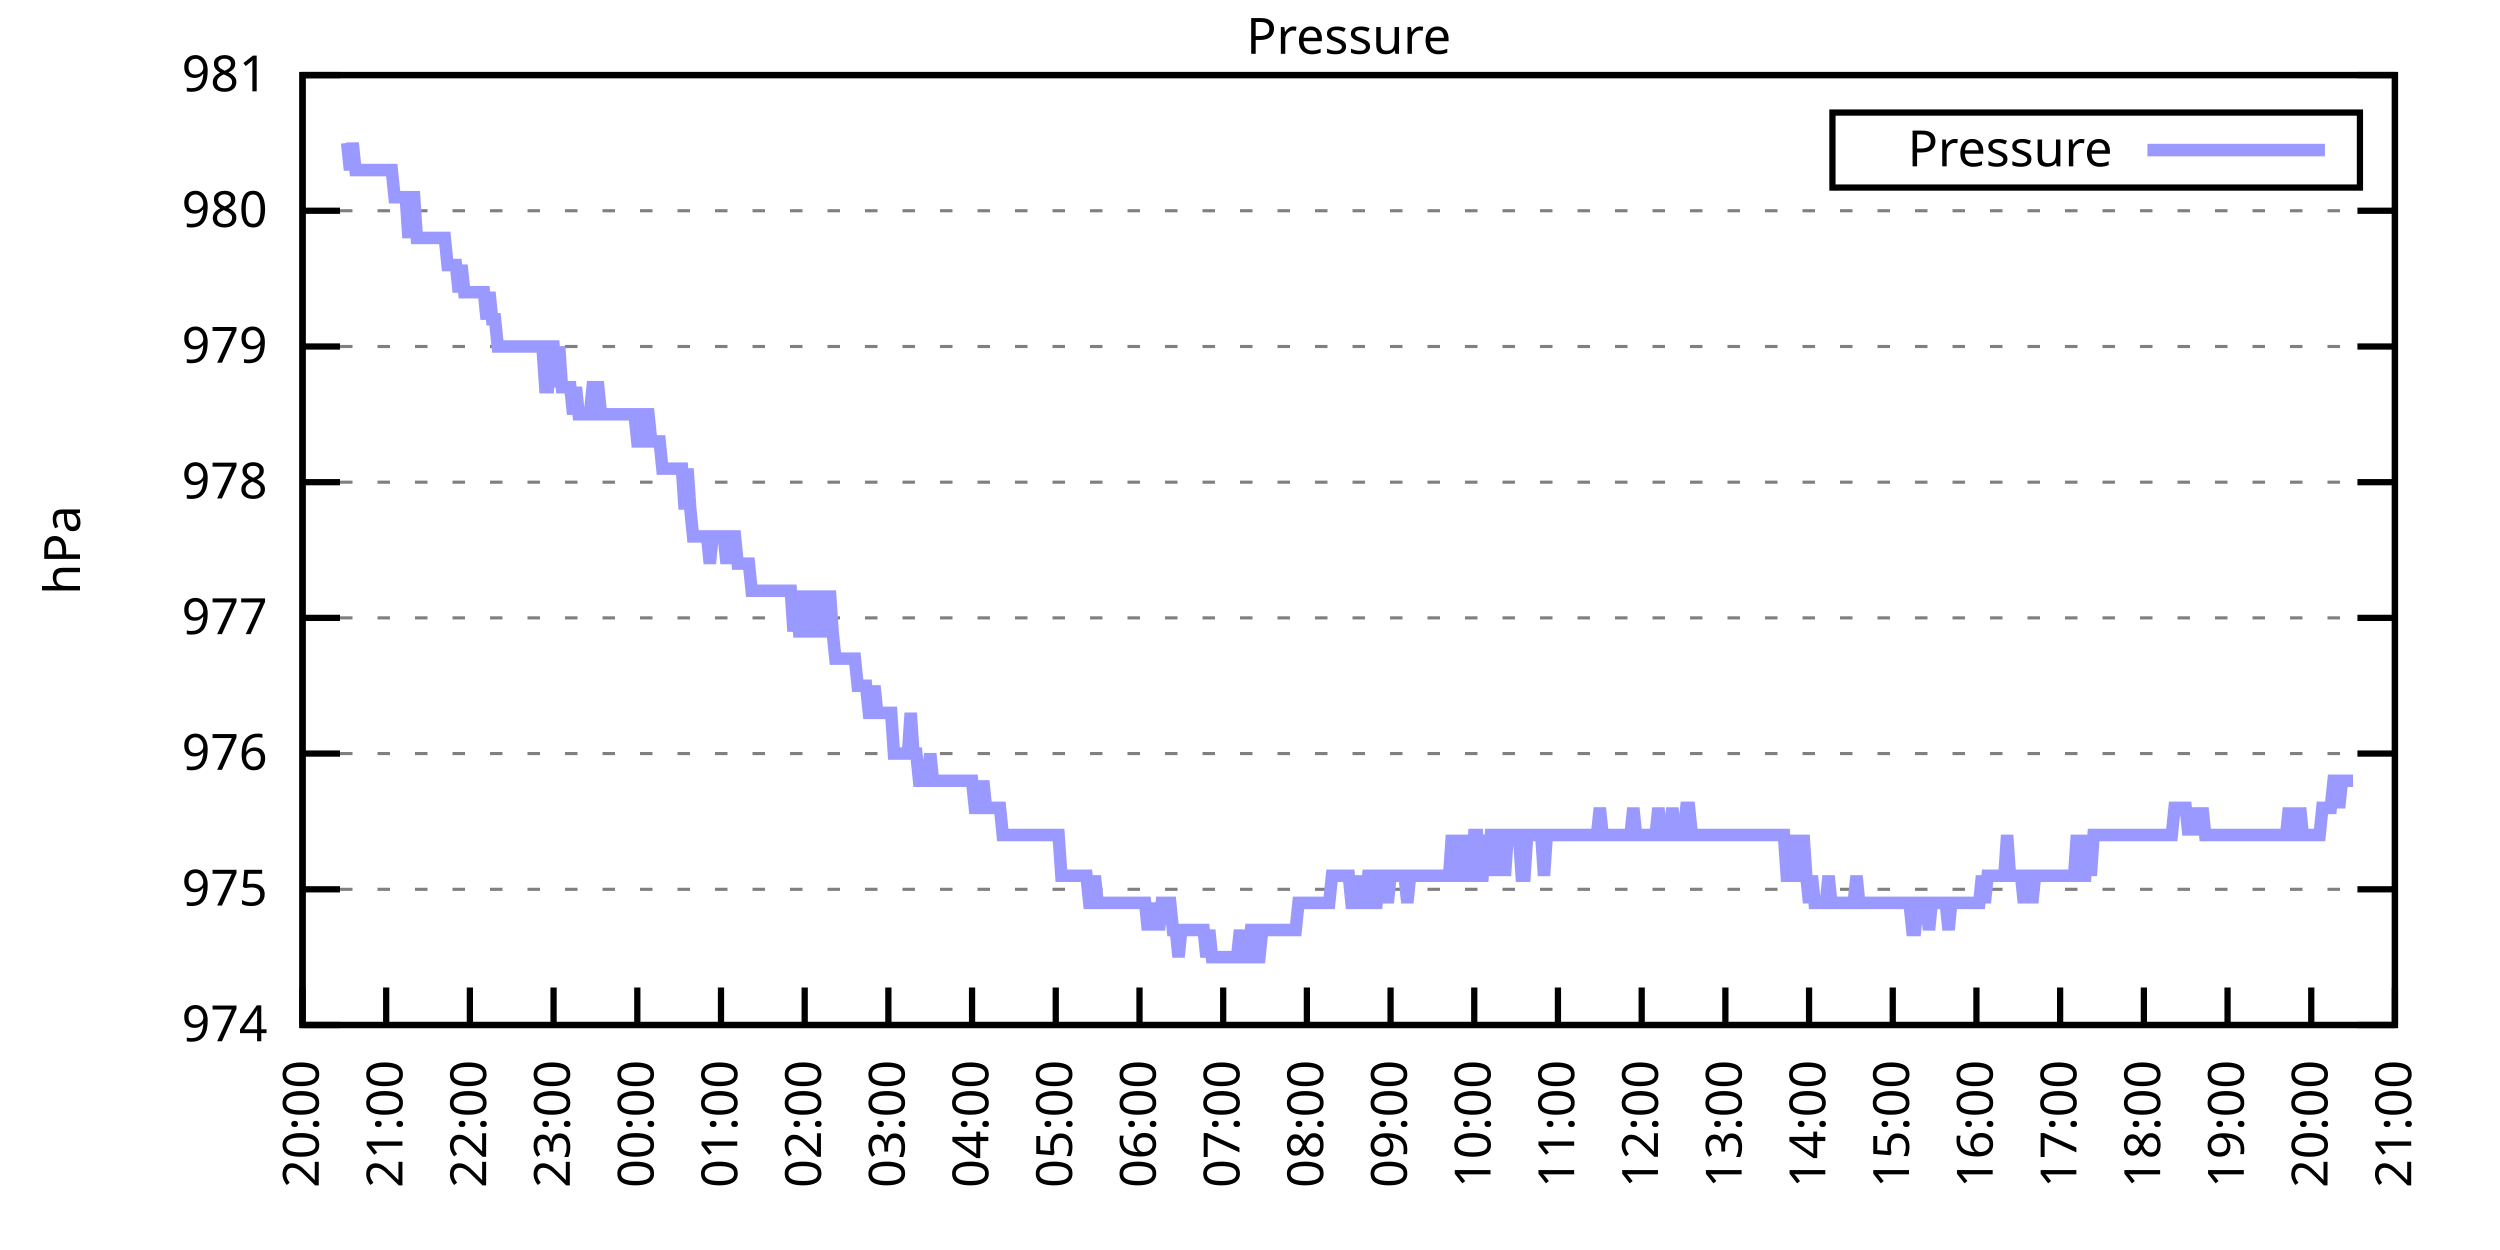
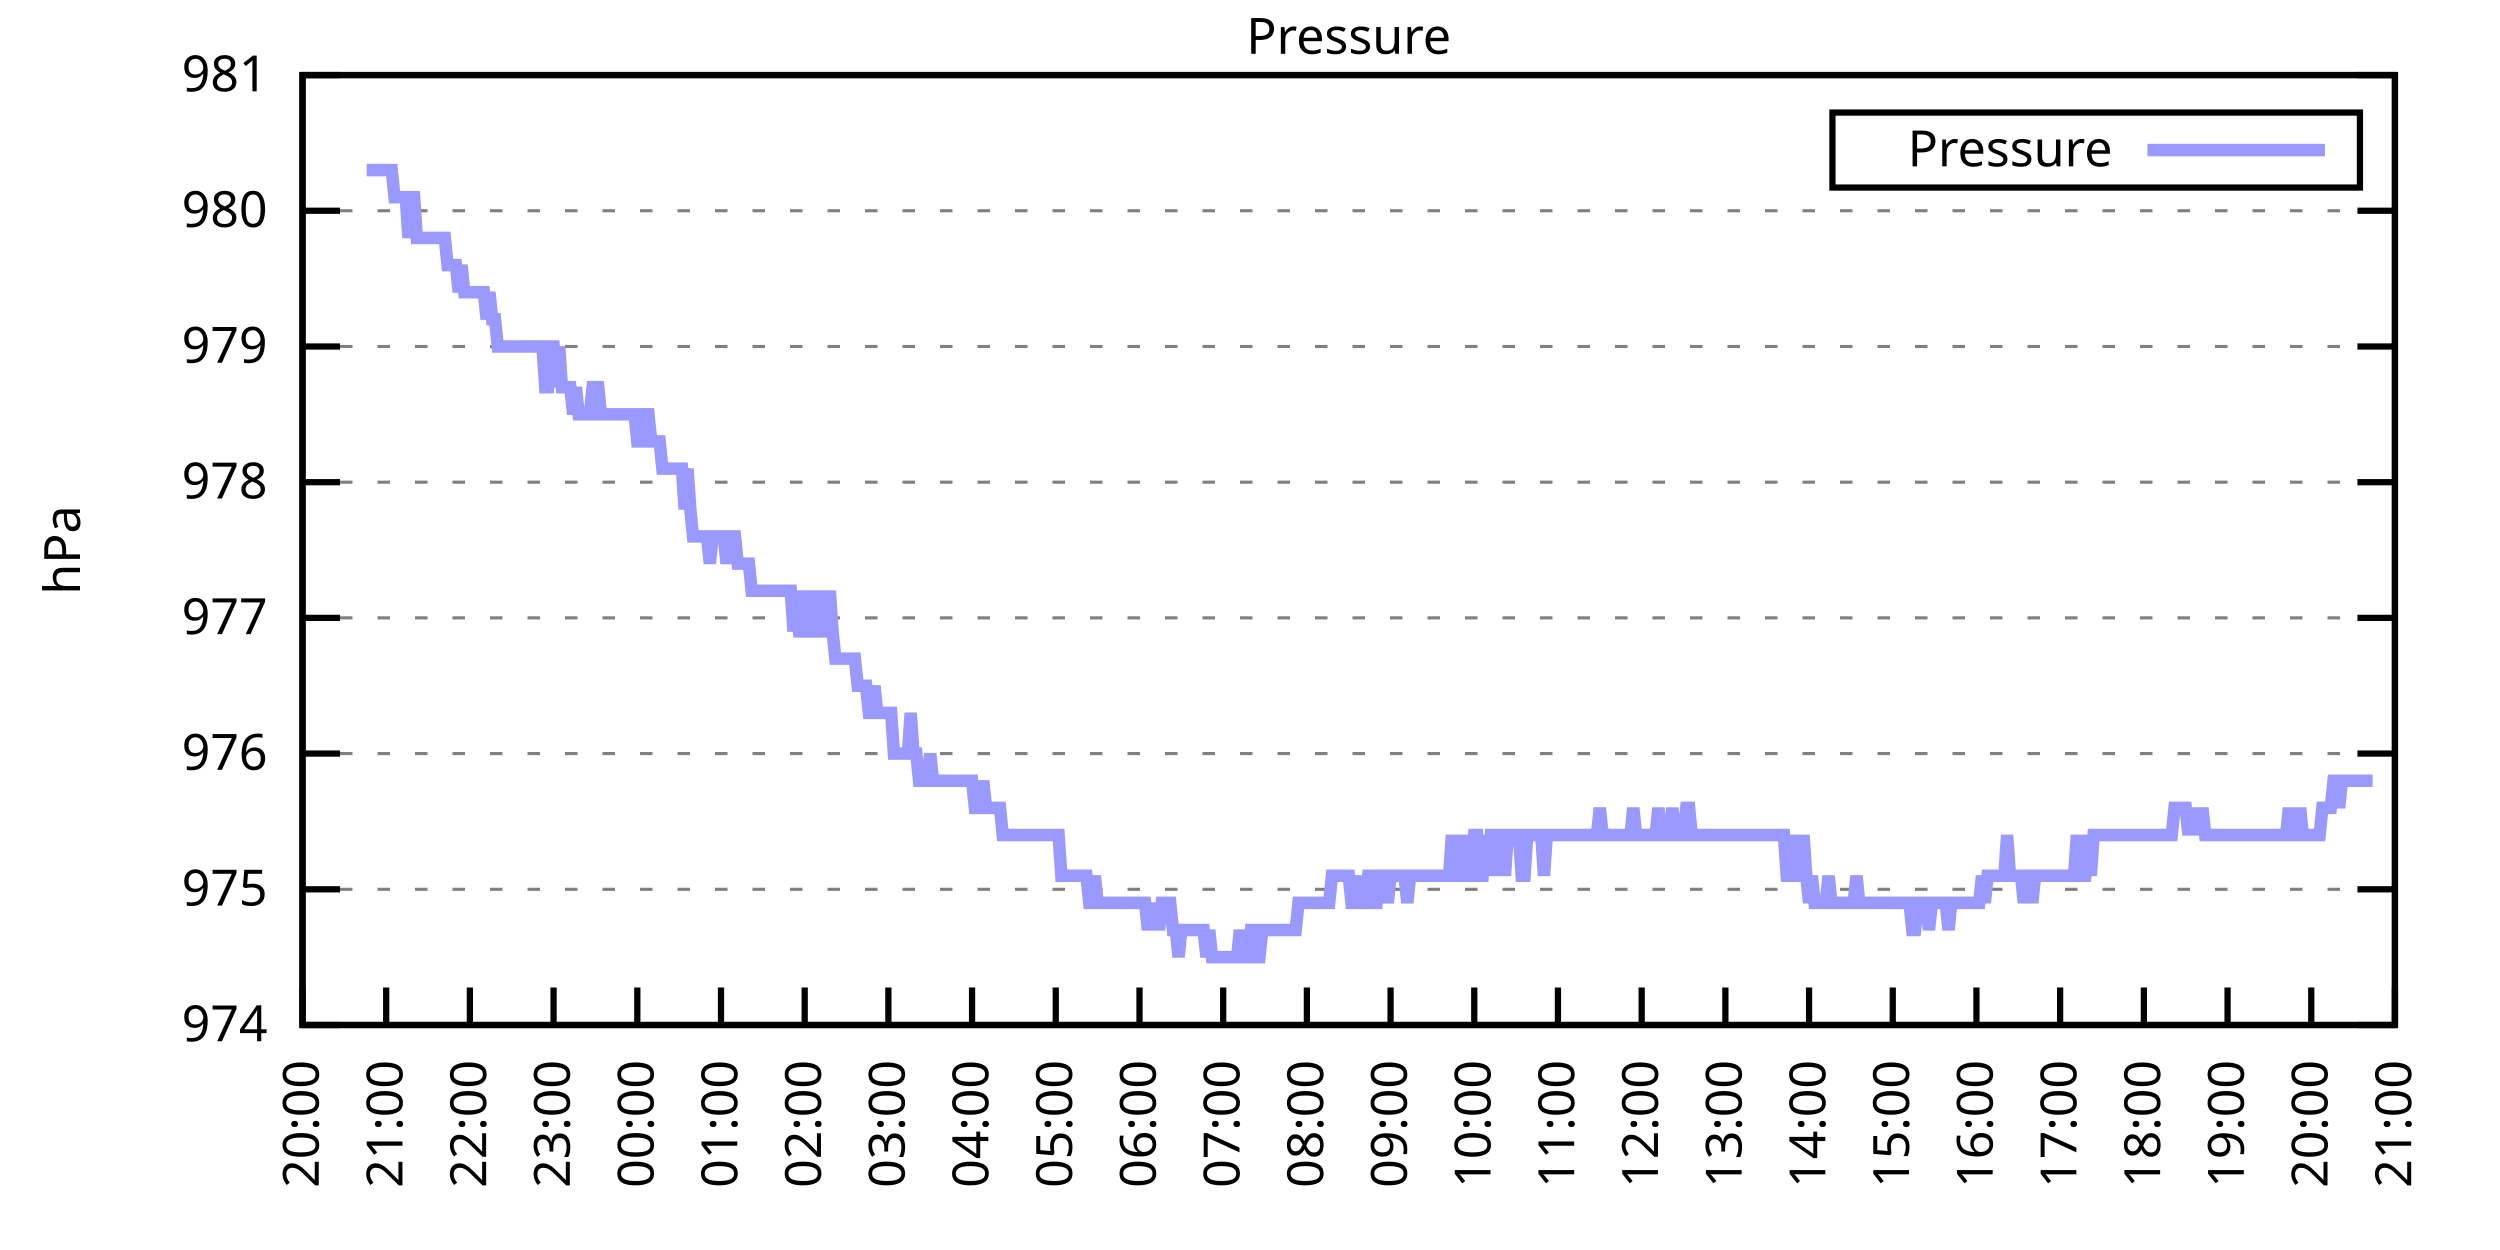
<svg xmlns="http://www.w3.org/2000/svg" xmlns:xlink="http://www.w3.org/1999/xlink" width="400" height="200" viewBox="0 0 400 200">
  <g id="gnuplot_canvas">
    <rect x="0" y="0" width="400" height="200" fill="none" />
    <defs>
      <circle id="gpDot" r="0.5" stroke-width="0.5" stroke="currentColor" />
      <path id="gpPt0" stroke-width="0.333" stroke="currentColor" d="M-1,0 h2 M0,-1 v2" />
      <path id="gpPt1" stroke-width="0.333" stroke="currentColor" d="M-1,-1 L1,1 M1,-1 L-1,1" />
      <path id="gpPt2" stroke-width="0.333" stroke="currentColor" d="M-1,0 L1,0 M0,-1 L0,1 M-1,-1 L1,1 M-1,1 L1,-1" />
      <rect id="gpPt3" stroke-width="0.333" stroke="currentColor" x="-1" y="-1" width="2" height="2" />
      <rect id="gpPt4" stroke-width="0.333" stroke="currentColor" fill="currentColor" x="-1" y="-1" width="2" height="2" />
      <circle id="gpPt5" stroke-width="0.333" stroke="currentColor" cx="0" cy="0" r="1" />
      <use xlink:href="#gpPt5" id="gpPt6" fill="currentColor" stroke="none" />
      <path id="gpPt7" stroke-width="0.333" stroke="currentColor" d="M0,-1.33 L-1.33,0.67 L1.33,0.67 z" />
      <use xlink:href="#gpPt7" id="gpPt8" fill="currentColor" stroke="none" />
      <use xlink:href="#gpPt7" id="gpPt9" stroke="currentColor" transform="rotate(180)" />
      <use xlink:href="#gpPt9" id="gpPt10" fill="currentColor" stroke="none" />
      <use xlink:href="#gpPt3" id="gpPt11" stroke="currentColor" transform="rotate(45)" />
      <use xlink:href="#gpPt11" id="gpPt12" fill="currentColor" stroke="none" />
      <path id="gpPt13" stroke-width="0.333" stroke="currentColor" d="M0,1.330 L1.265,0.411 L0.782,-1.067 L-0.782,-1.076 L-1.265,0.411 z" />
      <use xlink:href="#gpPt13" id="gpPt14" fill="currentColor" stroke="none" />
      <filter id="textbox" filterUnits="objectBoundingBox" x="0" y="0" height="1" width="1">
        <feFlood flood-color="white" flood-opacity="1" result="bgnd" />
        <feComposite in="SourceGraphic" in2="bgnd" operator="atop" />
      </filter>
      <filter id="greybox" filterUnits="objectBoundingBox" x="0" y="0" height="1" width="1">
        <feFlood flood-color="lightgrey" flood-opacity="1" result="grey" />
        <feComposite in="SourceGraphic" in2="grey" operator="atop" />
      </filter>
    </defs>
    <g fill="none" color="white" stroke="currentColor" stroke-width="1.00" stroke-linecap="butt" stroke-linejoin="miter">
</g>
    <g fill="none" color="black" stroke="currentColor" stroke-width="1.00" stroke-linecap="butt" stroke-linejoin="miter">
      <g stroke="none" shape-rendering="crispEdges">
        <polygon fill="rgb(255, 255, 255)" points="48.40,164.00 383.18,164.00 383.18,12.02 48.40,12.02 " />
      </g>
    </g>
    <g fill="none" color="black" stroke="currentColor" stroke-width="1.00" stroke-linecap="butt" stroke-linejoin="miter">
</g>
    <g fill="none" color="black" stroke="black" stroke-width="0.50" stroke-linecap="butt" stroke-linejoin="miter">
</g>
    <g fill="none" color="gray" stroke="currentColor" stroke-width="0.50" stroke-linecap="butt" stroke-linejoin="miter">
      <path stroke="gray" stroke-dasharray="2,4" class="gridline" d="M48.40,164.00 L383.19,164.00  " />
    </g>
    <g fill="none" color="gray" stroke="gray" stroke-width="1.00" stroke-linecap="butt" stroke-linejoin="miter">
</g>
    <g fill="none" color="black" stroke="currentColor" stroke-width="1.00" stroke-linecap="butt" stroke-linejoin="miter">
      <path stroke="black" d="M48.40,164.00 L54.40,164.00 M383.19,164.00 L377.19,164.00  " />
      <g transform="translate(42.80,166.60)" stroke="none" fill="black" font-family="Sans" font-size="8.00" text-anchor="end">
        <text>
          <tspan font-family="Sans"> 974</tspan>
        </text>
      </g>
    </g>
    <g fill="none" color="black" stroke="currentColor" stroke-width="1.00" stroke-linecap="butt" stroke-linejoin="miter">
</g>
    <g fill="none" color="black" stroke="black" stroke-width="0.50" stroke-linecap="butt" stroke-linejoin="miter">
</g>
    <g fill="none" color="gray" stroke="currentColor" stroke-width="0.50" stroke-linecap="butt" stroke-linejoin="miter">
      <path stroke="gray" stroke-dasharray="2,4" class="gridline" d="M48.40,142.29 L383.19,142.29  " />
    </g>
    <g fill="none" color="gray" stroke="gray" stroke-width="1.00" stroke-linecap="butt" stroke-linejoin="miter">
</g>
    <g fill="none" color="black" stroke="currentColor" stroke-width="1.00" stroke-linecap="butt" stroke-linejoin="miter">
      <path stroke="black" d="M48.40,142.29 L54.40,142.29 M383.19,142.29 L377.19,142.29  " />
      <g transform="translate(42.80,144.89)" stroke="none" fill="black" font-family="Sans" font-size="8.00" text-anchor="end">
        <text>
          <tspan font-family="Sans"> 975</tspan>
        </text>
      </g>
    </g>
    <g fill="none" color="black" stroke="currentColor" stroke-width="1.00" stroke-linecap="butt" stroke-linejoin="miter">
</g>
    <g fill="none" color="black" stroke="black" stroke-width="0.50" stroke-linecap="butt" stroke-linejoin="miter">
</g>
    <g fill="none" color="gray" stroke="currentColor" stroke-width="0.50" stroke-linecap="butt" stroke-linejoin="miter">
      <path stroke="gray" stroke-dasharray="2,4" class="gridline" d="M48.40,120.57 L383.19,120.57  " />
    </g>
    <g fill="none" color="gray" stroke="gray" stroke-width="1.00" stroke-linecap="butt" stroke-linejoin="miter">
</g>
    <g fill="none" color="black" stroke="currentColor" stroke-width="1.00" stroke-linecap="butt" stroke-linejoin="miter">
      <path stroke="black" d="M48.40,120.57 L54.40,120.57 M383.19,120.57 L377.19,120.57  " />
      <g transform="translate(42.80,123.17)" stroke="none" fill="black" font-family="Sans" font-size="8.00" text-anchor="end">
        <text>
          <tspan font-family="Sans"> 976</tspan>
        </text>
      </g>
    </g>
    <g fill="none" color="black" stroke="currentColor" stroke-width="1.00" stroke-linecap="butt" stroke-linejoin="miter">
</g>
    <g fill="none" color="black" stroke="black" stroke-width="0.50" stroke-linecap="butt" stroke-linejoin="miter">
</g>
    <g fill="none" color="gray" stroke="currentColor" stroke-width="0.50" stroke-linecap="butt" stroke-linejoin="miter">
      <path stroke="gray" stroke-dasharray="2,4" class="gridline" d="M48.40,98.86 L383.19,98.86  " />
    </g>
    <g fill="none" color="gray" stroke="gray" stroke-width="1.00" stroke-linecap="butt" stroke-linejoin="miter">
</g>
    <g fill="none" color="black" stroke="currentColor" stroke-width="1.00" stroke-linecap="butt" stroke-linejoin="miter">
      <path stroke="black" d="M48.40,98.86 L54.40,98.86 M383.19,98.86 L377.19,98.86  " />
      <g transform="translate(42.80,101.46)" stroke="none" fill="black" font-family="Sans" font-size="8.00" text-anchor="end">
        <text>
          <tspan font-family="Sans"> 977</tspan>
        </text>
      </g>
    </g>
    <g fill="none" color="black" stroke="currentColor" stroke-width="1.00" stroke-linecap="butt" stroke-linejoin="miter">
</g>
    <g fill="none" color="black" stroke="black" stroke-width="0.50" stroke-linecap="butt" stroke-linejoin="miter">
</g>
    <g fill="none" color="gray" stroke="currentColor" stroke-width="0.50" stroke-linecap="butt" stroke-linejoin="miter">
      <path stroke="gray" stroke-dasharray="2,4" class="gridline" d="M48.40,77.15 L383.19,77.15  " />
    </g>
    <g fill="none" color="gray" stroke="gray" stroke-width="1.00" stroke-linecap="butt" stroke-linejoin="miter">
</g>
    <g fill="none" color="black" stroke="currentColor" stroke-width="1.00" stroke-linecap="butt" stroke-linejoin="miter">
      <path stroke="black" d="M48.40,77.15 L54.40,77.15 M383.19,77.15 L377.19,77.15  " />
      <g transform="translate(42.80,79.75)" stroke="none" fill="black" font-family="Sans" font-size="8.00" text-anchor="end">
        <text>
          <tspan font-family="Sans"> 978</tspan>
        </text>
      </g>
    </g>
    <g fill="none" color="black" stroke="currentColor" stroke-width="1.00" stroke-linecap="butt" stroke-linejoin="miter">
</g>
    <g fill="none" color="black" stroke="black" stroke-width="0.50" stroke-linecap="butt" stroke-linejoin="miter">
</g>
    <g fill="none" color="gray" stroke="currentColor" stroke-width="0.50" stroke-linecap="butt" stroke-linejoin="miter">
      <path stroke="gray" stroke-dasharray="2,4" class="gridline" d="M48.40,55.44 L383.19,55.44  " />
    </g>
    <g fill="none" color="gray" stroke="gray" stroke-width="1.00" stroke-linecap="butt" stroke-linejoin="miter">
</g>
    <g fill="none" color="black" stroke="currentColor" stroke-width="1.00" stroke-linecap="butt" stroke-linejoin="miter">
      <path stroke="black" d="M48.40,55.44 L54.40,55.44 M383.19,55.44 L377.19,55.44  " />
      <g transform="translate(42.80,58.04)" stroke="none" fill="black" font-family="Sans" font-size="8.00" text-anchor="end">
        <text>
          <tspan font-family="Sans"> 979</tspan>
        </text>
      </g>
    </g>
    <g fill="none" color="black" stroke="currentColor" stroke-width="1.00" stroke-linecap="butt" stroke-linejoin="miter">
</g>
    <g fill="none" color="black" stroke="black" stroke-width="0.50" stroke-linecap="butt" stroke-linejoin="miter">
</g>
    <g fill="none" color="gray" stroke="currentColor" stroke-width="0.50" stroke-linecap="butt" stroke-linejoin="miter">
      <path stroke="gray" stroke-dasharray="2,4" class="gridline" d="M48.40,33.72 L383.19,33.72  " />
    </g>
    <g fill="none" color="gray" stroke="gray" stroke-width="1.00" stroke-linecap="butt" stroke-linejoin="miter">
</g>
    <g fill="none" color="black" stroke="currentColor" stroke-width="1.00" stroke-linecap="butt" stroke-linejoin="miter">
      <path stroke="black" d="M48.40,33.72 L54.40,33.72 M383.19,33.72 L377.19,33.72  " />
      <g transform="translate(42.80,36.32)" stroke="none" fill="black" font-family="Sans" font-size="8.00" text-anchor="end">
        <text>
          <tspan font-family="Sans"> 980</tspan>
        </text>
      </g>
    </g>
    <g fill="none" color="black" stroke="currentColor" stroke-width="1.00" stroke-linecap="butt" stroke-linejoin="miter">
</g>
    <g fill="none" color="black" stroke="black" stroke-width="0.50" stroke-linecap="butt" stroke-linejoin="miter">
</g>
    <g fill="none" color="gray" stroke="currentColor" stroke-width="0.50" stroke-linecap="butt" stroke-linejoin="miter">
      <path stroke="gray" stroke-dasharray="2,4" class="gridline" d="M48.40,12.01 L383.19,12.01  " />
    </g>
    <g fill="none" color="gray" stroke="gray" stroke-width="1.00" stroke-linecap="butt" stroke-linejoin="miter">
</g>
    <g fill="none" color="black" stroke="currentColor" stroke-width="1.00" stroke-linecap="butt" stroke-linejoin="miter">
      <path stroke="black" d="M48.40,12.01 L54.40,12.01 M383.19,12.01 L377.19,12.01  " />
      <g transform="translate(42.80,14.61)" stroke="none" fill="black" font-family="Sans" font-size="8.00" text-anchor="end">
        <text>
          <tspan font-family="Sans"> 981</tspan>
        </text>
      </g>
    </g>
    <g fill="none" color="black" stroke="currentColor" stroke-width="1.00" stroke-linecap="butt" stroke-linejoin="miter">
      <path stroke="black" d="M48.40,164.00 L48.40,158.00  " />
      <g transform="translate(51.00,169.60) rotate(270.00)" stroke="none" fill="black" font-family="Sans" font-size="8.00" text-anchor="end">
        <text>
          <tspan font-family="Sans">20:00</tspan>
        </text>
      </g>
    </g>
    <g fill="none" color="black" stroke="currentColor" stroke-width="1.00" stroke-linecap="butt" stroke-linejoin="miter">
      <path stroke="black" d="M61.79,164.00 L61.79,158.00  " />
      <g transform="translate(64.39,169.60) rotate(270.00)" stroke="none" fill="black" font-family="Sans" font-size="8.00" text-anchor="end">
        <text>
          <tspan font-family="Sans">21:00</tspan>
        </text>
      </g>
    </g>
    <g fill="none" color="black" stroke="currentColor" stroke-width="1.00" stroke-linecap="butt" stroke-linejoin="miter">
      <path stroke="black" d="M75.18,164.00 L75.18,158.00  " />
      <g transform="translate(77.78,169.60) rotate(270.00)" stroke="none" fill="black" font-family="Sans" font-size="8.00" text-anchor="end">
        <text>
          <tspan font-family="Sans">22:00</tspan>
        </text>
      </g>
    </g>
    <g fill="none" color="black" stroke="currentColor" stroke-width="1.00" stroke-linecap="butt" stroke-linejoin="miter">
      <path stroke="black" d="M88.57,164.00 L88.57,158.00  " />
      <g transform="translate(91.17,169.60) rotate(270.00)" stroke="none" fill="black" font-family="Sans" font-size="8.00" text-anchor="end">
        <text>
          <tspan font-family="Sans">23:00</tspan>
        </text>
      </g>
    </g>
    <g fill="none" color="black" stroke="currentColor" stroke-width="1.00" stroke-linecap="butt" stroke-linejoin="miter">
      <path stroke="black" d="M101.97,164.00 L101.97,158.00  " />
      <g transform="translate(104.57,169.60) rotate(270.00)" stroke="none" fill="black" font-family="Sans" font-size="8.00" text-anchor="end">
        <text>
          <tspan font-family="Sans">00:00</tspan>
        </text>
      </g>
    </g>
    <g fill="none" color="black" stroke="currentColor" stroke-width="1.00" stroke-linecap="butt" stroke-linejoin="miter">
      <path stroke="black" d="M115.36,164.00 L115.36,158.00  " />
      <g transform="translate(117.96,169.60) rotate(270.00)" stroke="none" fill="black" font-family="Sans" font-size="8.00" text-anchor="end">
        <text>
          <tspan font-family="Sans">01:00</tspan>
        </text>
      </g>
    </g>
    <g fill="none" color="black" stroke="currentColor" stroke-width="1.00" stroke-linecap="butt" stroke-linejoin="miter">
      <path stroke="black" d="M128.75,164.00 L128.75,158.00  " />
      <g transform="translate(131.35,169.60) rotate(270.00)" stroke="none" fill="black" font-family="Sans" font-size="8.00" text-anchor="end">
        <text>
          <tspan font-family="Sans">02:00</tspan>
        </text>
      </g>
    </g>
    <g fill="none" color="black" stroke="currentColor" stroke-width="1.00" stroke-linecap="butt" stroke-linejoin="miter">
      <path stroke="black" d="M142.14,164.00 L142.14,158.00  " />
      <g transform="translate(144.74,169.60) rotate(270.00)" stroke="none" fill="black" font-family="Sans" font-size="8.00" text-anchor="end">
        <text>
          <tspan font-family="Sans">03:00</tspan>
        </text>
      </g>
    </g>
    <g fill="none" color="black" stroke="currentColor" stroke-width="1.00" stroke-linecap="butt" stroke-linejoin="miter">
      <path stroke="black" d="M155.53,164.00 L155.53,158.00  " />
      <g transform="translate(158.13,169.60) rotate(270.00)" stroke="none" fill="black" font-family="Sans" font-size="8.00" text-anchor="end">
        <text>
          <tspan font-family="Sans">04:00</tspan>
        </text>
      </g>
    </g>
    <g fill="none" color="black" stroke="currentColor" stroke-width="1.00" stroke-linecap="butt" stroke-linejoin="miter">
      <path stroke="black" d="M168.92,164.00 L168.92,158.00  " />
      <g transform="translate(171.52,169.60) rotate(270.00)" stroke="none" fill="black" font-family="Sans" font-size="8.00" text-anchor="end">
        <text>
          <tspan font-family="Sans">05:00</tspan>
        </text>
      </g>
    </g>
    <g fill="none" color="black" stroke="currentColor" stroke-width="1.00" stroke-linecap="butt" stroke-linejoin="miter">
      <path stroke="black" d="M182.32,164.00 L182.32,158.00  " />
      <g transform="translate(184.92,169.60) rotate(270.00)" stroke="none" fill="black" font-family="Sans" font-size="8.00" text-anchor="end">
        <text>
          <tspan font-family="Sans">06:00</tspan>
        </text>
      </g>
    </g>
    <g fill="none" color="black" stroke="currentColor" stroke-width="1.00" stroke-linecap="butt" stroke-linejoin="miter">
      <path stroke="black" d="M195.71,164.00 L195.71,158.00  " />
      <g transform="translate(198.31,169.60) rotate(270.00)" stroke="none" fill="black" font-family="Sans" font-size="8.00" text-anchor="end">
        <text>
          <tspan font-family="Sans">07:00</tspan>
        </text>
      </g>
    </g>
    <g fill="none" color="black" stroke="currentColor" stroke-width="1.00" stroke-linecap="butt" stroke-linejoin="miter">
      <path stroke="black" d="M209.10,164.00 L209.10,158.00  " />
      <g transform="translate(211.70,169.60) rotate(270.00)" stroke="none" fill="black" font-family="Sans" font-size="8.00" text-anchor="end">
        <text>
          <tspan font-family="Sans">08:00</tspan>
        </text>
      </g>
    </g>
    <g fill="none" color="black" stroke="currentColor" stroke-width="1.00" stroke-linecap="butt" stroke-linejoin="miter">
      <path stroke="black" d="M222.49,164.00 L222.49,158.00  " />
      <g transform="translate(225.09,169.60) rotate(270.00)" stroke="none" fill="black" font-family="Sans" font-size="8.00" text-anchor="end">
        <text>
          <tspan font-family="Sans">09:00</tspan>
        </text>
      </g>
    </g>
    <g fill="none" color="black" stroke="currentColor" stroke-width="1.00" stroke-linecap="butt" stroke-linejoin="miter">
      <path stroke="black" d="M235.88,164.00 L235.88,158.00  " />
      <g transform="translate(238.48,169.60) rotate(270.00)" stroke="none" fill="black" font-family="Sans" font-size="8.00" text-anchor="end">
        <text>
          <tspan font-family="Sans">10:00</tspan>
        </text>
      </g>
    </g>
    <g fill="none" color="black" stroke="currentColor" stroke-width="1.00" stroke-linecap="butt" stroke-linejoin="miter">
      <path stroke="black" d="M249.27,164.00 L249.27,158.00  " />
      <g transform="translate(251.87,169.60) rotate(270.00)" stroke="none" fill="black" font-family="Sans" font-size="8.00" text-anchor="end">
        <text>
          <tspan font-family="Sans">11:00</tspan>
        </text>
      </g>
    </g>
    <g fill="none" color="black" stroke="currentColor" stroke-width="1.00" stroke-linecap="butt" stroke-linejoin="miter">
      <path stroke="black" d="M262.67,164.00 L262.67,158.00  " />
      <g transform="translate(265.27,169.60) rotate(270.00)" stroke="none" fill="black" font-family="Sans" font-size="8.00" text-anchor="end">
        <text>
          <tspan font-family="Sans">12:00</tspan>
        </text>
      </g>
    </g>
    <g fill="none" color="black" stroke="currentColor" stroke-width="1.00" stroke-linecap="butt" stroke-linejoin="miter">
      <path stroke="black" d="M276.06,164.00 L276.06,158.00  " />
      <g transform="translate(278.66,169.60) rotate(270.00)" stroke="none" fill="black" font-family="Sans" font-size="8.00" text-anchor="end">
        <text>
          <tspan font-family="Sans">13:00</tspan>
        </text>
      </g>
    </g>
    <g fill="none" color="black" stroke="currentColor" stroke-width="1.00" stroke-linecap="butt" stroke-linejoin="miter">
      <path stroke="black" d="M289.45,164.00 L289.45,158.00  " />
      <g transform="translate(292.05,169.60) rotate(270.00)" stroke="none" fill="black" font-family="Sans" font-size="8.00" text-anchor="end">
        <text>
          <tspan font-family="Sans">14:00</tspan>
        </text>
      </g>
    </g>
    <g fill="none" color="black" stroke="currentColor" stroke-width="1.00" stroke-linecap="butt" stroke-linejoin="miter">
      <path stroke="black" d="M302.84,164.00 L302.84,158.00  " />
      <g transform="translate(305.44,169.60) rotate(270.00)" stroke="none" fill="black" font-family="Sans" font-size="8.00" text-anchor="end">
        <text>
          <tspan font-family="Sans">15:00</tspan>
        </text>
      </g>
    </g>
    <g fill="none" color="black" stroke="currentColor" stroke-width="1.00" stroke-linecap="butt" stroke-linejoin="miter">
      <path stroke="black" d="M316.23,164.00 L316.23,158.00  " />
      <g transform="translate(318.83,169.60) rotate(270.00)" stroke="none" fill="black" font-family="Sans" font-size="8.00" text-anchor="end">
        <text>
          <tspan font-family="Sans">16:00</tspan>
        </text>
      </g>
    </g>
    <g fill="none" color="black" stroke="currentColor" stroke-width="1.00" stroke-linecap="butt" stroke-linejoin="miter">
      <path stroke="black" d="M329.62,164.00 L329.62,158.00  " />
      <g transform="translate(332.22,169.60) rotate(270.00)" stroke="none" fill="black" font-family="Sans" font-size="8.00" text-anchor="end">
        <text>
          <tspan font-family="Sans">17:00</tspan>
        </text>
      </g>
    </g>
    <g fill="none" color="black" stroke="currentColor" stroke-width="1.00" stroke-linecap="butt" stroke-linejoin="miter">
      <path stroke="black" d="M343.02,164.00 L343.02,158.00  " />
      <g transform="translate(345.62,169.60) rotate(270.00)" stroke="none" fill="black" font-family="Sans" font-size="8.00" text-anchor="end">
        <text>
          <tspan font-family="Sans">18:00</tspan>
        </text>
      </g>
    </g>
    <g fill="none" color="black" stroke="currentColor" stroke-width="1.00" stroke-linecap="butt" stroke-linejoin="miter">
      <path stroke="black" d="M356.41,164.00 L356.41,158.00  " />
      <g transform="translate(359.01,169.60) rotate(270.00)" stroke="none" fill="black" font-family="Sans" font-size="8.00" text-anchor="end">
        <text>
          <tspan font-family="Sans">19:00</tspan>
        </text>
      </g>
    </g>
    <g fill="none" color="black" stroke="currentColor" stroke-width="1.00" stroke-linecap="butt" stroke-linejoin="miter">
      <path stroke="black" d="M369.80,164.00 L369.80,158.00  " />
      <g transform="translate(372.40,169.60) rotate(270.00)" stroke="none" fill="black" font-family="Sans" font-size="8.00" text-anchor="end">
        <text>
          <tspan font-family="Sans">20:00</tspan>
        </text>
      </g>
    </g>
    <g fill="none" color="black" stroke="currentColor" stroke-width="1.00" stroke-linecap="butt" stroke-linejoin="miter">
      <path stroke="black" d="M383.19,164.00 L383.19,158.00  " />
      <g transform="translate(385.79,169.60) rotate(270.00)" stroke="none" fill="black" font-family="Sans" font-size="8.00" text-anchor="end">
        <text>
          <tspan font-family="Sans">21:00</tspan>
        </text>
      </g>
    </g>
    <g fill="none" color="black" stroke="currentColor" stroke-width="1.00" stroke-linecap="butt" stroke-linejoin="miter">
</g>
    <g fill="none" color="black" stroke="currentColor" stroke-width="1.00" stroke-linecap="butt" stroke-linejoin="miter">
      <path stroke="black" d="M48.40,12.01 L48.40,164.00 L383.19,164.00 L383.19,12.01 L48.40,12.01 Z  " />
    </g>
    <g fill="none" color="black" stroke="currentColor" stroke-width="1.00" stroke-linecap="butt" stroke-linejoin="miter">
</g>
    <g fill="none" color="black" stroke="currentColor" stroke-width="1.00" stroke-linecap="butt" stroke-linejoin="miter">
      <path stroke="black" d="M293.19,30.01 L293.19,18.01 L377.59,18.01 L377.59,30.01 L293.19,30.01 Z  " />
    </g>
    <g id="Pressure_plot_1">
      <g fill="none" color="white" stroke="black" stroke-width="2.00" stroke-linecap="butt" stroke-linejoin="miter">
</g>
      <g fill="none" color="black" stroke="currentColor" stroke-width="2.00" stroke-linecap="butt" stroke-linejoin="miter">
        <g transform="translate(337.99,26.61)" stroke="none" fill="black" font-family="Sans" font-size="8.00" text-anchor="end">
          <text>
            <tspan font-family="Sans">Pressure</tspan>
          </text>
        </g>
      </g>
      <g fill="none" color="black" stroke="currentColor" stroke-width="2.00" stroke-linecap="butt" stroke-linejoin="miter">
-         <path stroke="rgb(153, 153, 255)" d="M343.59,24.01 L371.99,24.01 M55.54,22.87 L55.99,27.21 L56.43,22.87 L56.88,27.21 L57.33,27.21 L57.77,27.21   L58.22,27.21 L58.67,27.21 L59.11,27.21 L59.56,27.21 L60.01,27.21 L60.45,27.21 L60.90,27.21 L61.35,27.21   L61.79,27.21 L62.24,27.21 L62.68,27.21 L63.13,31.55 L63.58,31.55 L64.02,31.55 L64.47,31.55 L64.92,31.55   L65.36,38.07 L65.81,31.55 L66.26,31.55 L66.70,38.07 L67.15,38.07 L67.59,38.07 L68.04,38.07 L68.49,38.07   L68.93,38.07 L69.38,38.07 L69.83,38.07 L70.27,38.07 L70.72,38.07 L71.17,38.07 L71.61,42.41 L72.06,42.41   L72.50,42.41 L72.95,42.41 L73.40,46.75 L73.84,42.41 L74.29,46.75 L74.74,46.75 L75.18,46.75 L75.63,46.75   L76.08,46.75 L76.52,46.75 L76.97,46.75 L77.42,46.75 L77.86,51.09 L78.31,46.75 L78.75,51.09 L79.20,51.09   L79.65,55.44 L80.09,55.44 L80.54,55.44 L80.99,55.44 L81.43,55.44 L81.88,55.44 L82.33,55.44 L82.77,55.44   L83.22,55.44 L83.66,55.44 L84.11,55.44 L84.56,55.44 L85.00,55.44 L85.45,55.44 L85.90,55.44 L86.34,55.44   L86.79,55.44 L87.24,61.95 L87.68,61.95 L88.13,55.44 L88.57,55.44 L89.02,61.95 L89.47,55.44 L89.91,61.95   L90.36,61.95 L90.81,61.95 L91.25,61.95 L91.70,66.29 L92.15,61.95 L92.59,66.29 L93.04,66.29 L93.49,66.29   L93.93,66.29 L94.38,66.29 L94.82,61.95 L95.27,61.95 L95.72,61.95 L96.16,66.29 L96.61,66.29 L97.06,66.29   L97.50,66.29 L97.95,66.29 L98.40,66.29 L98.84,66.29 L99.29,66.29 L99.73,66.29 L100.18,66.29 L100.63,66.29   L101.07,66.29 L101.52,66.29 L101.97,70.63 L102.41,70.63 L102.86,70.63 L103.31,66.29 L103.75,66.29 L104.20,70.63   L104.64,70.63 L105.09,70.63 L105.54,70.63 L105.98,74.98 L106.43,74.98 L106.88,74.98 L107.32,74.98 L107.77,74.98   L108.22,74.98 L108.66,74.98 L109.11,74.98 L109.55,81.49 L110.00,74.98 L110.45,81.49 L110.89,85.83 L111.34,85.83   L111.79,85.83 L112.23,85.83 L112.68,85.83 L113.13,85.83 L113.57,90.18 L114.02,85.83 L114.47,85.83 L114.91,85.83   L115.36,85.83 L115.80,85.83 L116.25,90.18 L116.70,85.83 L117.14,85.83 L117.59,85.83 L118.04,90.18 L118.48,90.18   L118.93,90.18 L119.38,90.18 L119.82,90.18 L120.27,94.52 L120.71,94.52 L121.16,94.52 L121.61,94.52 L122.05,94.52   L122.50,94.52 L122.95,94.52 L123.39,94.52 L123.84,94.52 L124.29,94.52 L124.73,94.52 L125.18,94.52 L125.62,94.52   L126.07,94.52 L126.52,94.52 L126.96,101.03 L127.41,94.52 L127.86,101.03 L128.30,101.03 L128.75,94.52 L129.20,101.03   L129.64,101.03 L130.09,101.03 L130.54,94.52 L130.98,101.03 L131.43,101.03 L131.87,94.52 L132.32,101.03 L132.77,94.52   L133.21,101.03 L133.66,105.38 L134.11,105.38 L134.55,105.38 L135.00,105.38 L135.45,105.38 L135.89,105.38 L136.34,105.38   L136.78,105.38 L137.23,109.72 L137.68,109.72 L138.12,109.72 L138.57,109.72 L139.02,114.06 L139.46,114.06 L139.91,109.72   L140.36,114.06 L140.80,114.06 L141.25,114.06 L141.69,114.06 L142.14,114.06 L142.59,114.06 L143.03,120.57 L143.48,120.57   L143.93,120.57 L144.37,120.57 L144.82,120.57 L145.27,120.57 L145.71,114.06 L146.16,120.57 L146.61,120.57 L147.05,124.92   L147.50,124.92 L147.94,124.92 L148.39,124.92 L148.84,120.57 L149.28,124.92 L149.73,124.92 L150.18,124.92 L150.62,124.92   L151.07,124.92 L151.52,124.92 L151.96,124.92 L152.41,124.92 L152.85,124.92 L153.30,124.92 L153.75,124.92 L154.19,124.92   L154.64,124.92 L155.09,124.92 L155.53,124.92 L155.98,129.26 L156.43,129.26 L156.87,129.26 L157.32,124.92 L157.76,129.26   L158.21,129.26 L158.66,129.26 L159.10,129.26 L159.55,129.26 L160.00,129.26 L160.44,133.60 L160.89,133.60 L161.34,133.60   L161.78,133.60 L162.23,133.60 L162.67,133.60 L163.12,133.60 L163.57,133.60 L164.01,133.60 L164.46,133.60 L164.91,133.60   L165.35,133.60 L165.80,133.60 L166.25,133.60 L166.69,133.60 L167.14,133.60 L167.59,133.60 L168.03,133.60 L168.48,133.60   L168.92,133.60 L169.37,133.60 L169.82,140.12 L170.26,140.12 L170.71,140.12 L171.16,140.12 L171.60,140.12 L172.05,140.12   L172.50,140.12 L172.94,140.12 L173.39,140.12 L173.83,140.12 L174.28,144.46 L174.73,144.46 L175.17,140.12 L175.62,144.46   L176.07,144.46 L176.51,144.46 L176.96,144.46 L177.41,144.46 L177.85,144.46 L178.30,144.46 L178.74,144.46 L179.19,144.46   L179.64,144.46 L180.08,144.46 L180.53,144.46 L180.98,144.46 L181.42,144.46 L181.87,144.46 L182.32,144.46 L182.76,144.46   L183.21,144.46 L183.66,148.80 L184.10,144.46 L184.55,148.80 L184.99,144.46 L185.44,148.80 L185.89,144.46 L186.33,144.46   L186.78,144.46 L187.23,144.46 L187.67,148.80 L188.12,148.80 L188.57,153.14 L189.01,148.80 L189.46,148.80 L189.90,148.80   L190.35,148.80 L190.80,148.80 L191.24,148.80 L191.69,148.80 L192.14,148.80 L192.58,148.80 L193.03,153.14 L193.48,148.80   L193.92,153.14 L194.37,153.14 L194.81,153.14 L195.26,153.14 L195.71,153.14 L196.15,153.14 L196.60,153.14 L197.05,153.14   L197.49,153.14 L197.94,153.14 L198.39,148.80 L198.83,153.14 L199.28,153.14 L199.73,153.14 L200.17,148.80 L200.62,148.80   L201.06,153.14 L201.51,153.14 L201.96,148.80 L202.40,148.80 L202.85,148.80 L203.30,148.80 L203.74,148.80 L204.19,148.80   L204.64,148.80 L205.08,148.80 L205.53,148.80 L205.97,148.80 L206.42,148.80 L206.87,148.80 L207.31,148.80 L207.76,144.46   L208.21,144.46 L208.65,144.46 L209.10,144.46 L209.55,144.46 L209.99,144.46 L210.44,144.46 L210.88,144.46 L211.33,144.46   L211.78,144.46 L212.22,144.46 L212.67,144.46 L213.12,140.12 L213.56,140.12 L214.01,140.12 L214.46,140.12 L214.90,140.12   L215.35,140.12 L215.80,140.12 L216.24,144.46 L216.69,144.46 L217.13,140.12 L217.58,144.46 L218.03,144.46 L218.47,144.46   L218.92,140.12 L219.37,140.12 L219.81,144.46 L220.26,144.46 L220.71,140.12 L221.15,140.12 L221.60,140.12 L222.04,144.46   L222.49,140.12 L222.94,140.12 L223.38,140.12 L223.83,140.12 L224.28,140.12 L224.72,140.12 L225.17,144.46 L225.62,140.12   L226.06,140.12 L226.51,140.12 L226.95,140.12 L227.40,140.12 L227.85,140.12 L228.29,140.12 L228.74,140.12 L229.19,140.12   L229.63,140.12 L230.08,140.12 L230.53,140.12 L230.97,140.12 L231.42,140.12 L231.86,140.12 L232.31,133.60 L232.76,140.12   L233.20,140.12 L233.65,133.60 L234.10,140.12 L234.54,133.60 L234.99,140.12 L235.44,140.12 L235.88,133.60 L236.33,133.60   L236.78,140.12 L237.22,140.12 L237.67,133.60 L238.11,140.12 L238.56,133.60 L239.01,133.60 L239.45,140.12 L239.90,133.60   L240.35,133.60 L240.79,140.12 L241.24,133.60 L241.69,133.60 L242.13,133.60 L242.58,133.60 L243.02,133.60 L243.47,140.12   L243.92,140.12 L244.36,133.60 L244.81,133.60 L245.26,133.60 L245.70,133.60 L246.15,133.60 L246.60,133.60 L247.04,140.12   L247.49,133.60 L247.93,133.60 L248.38,133.60 L248.83,133.60 L249.27,133.60 L249.72,133.60 L250.17,133.60 L250.61,133.60   L251.06,133.60 L251.51,133.60 L251.95,133.60 L252.40,133.60 L252.85,133.60 L253.29,133.60 L253.74,133.60 L254.18,133.60   L254.63,133.60 L255.08,133.60 L255.52,133.60 L255.97,129.26 L256.42,133.60 L256.86,133.60 L257.31,133.60 L257.76,133.60   L258.20,133.60 L258.65,133.60 L259.09,133.60 L259.54,133.60 L259.99,133.60 L260.43,133.60 L260.88,133.60 L261.33,129.26   L261.77,133.60 L262.22,133.60 L262.67,133.60 L263.11,133.60 L263.56,133.60 L264.00,133.60 L264.45,133.60 L264.90,133.60   L265.34,129.26 L265.79,133.60 L266.24,133.60 L266.68,133.60 L267.13,133.60 L267.58,129.26 L268.02,133.60 L268.47,133.60   L268.92,133.60 L269.36,133.60 L269.81,129.26 L270.25,129.26 L270.70,133.60 L271.15,133.60 L271.59,133.60 L272.04,133.60   L272.49,133.60 L272.93,133.60 L273.38,133.60 L273.83,133.60 L274.27,133.60 L274.72,133.60 L275.16,133.60 L275.61,133.60   L276.06,133.60 L276.50,133.60 L276.95,133.60 L277.40,133.60 L277.84,133.60 L278.29,133.60 L278.74,133.60 L279.18,133.60   L279.63,133.60 L280.07,133.60 L280.52,133.60 L280.97,133.60 L281.41,133.60 L281.86,133.60 L282.31,133.60 L282.75,133.60   L283.20,133.60 L283.65,133.60 L284.09,133.60 L284.54,133.60 L284.98,133.60 L285.43,133.60 L285.88,140.12 L286.32,140.12   L286.77,140.12 L287.22,133.60 L287.66,140.12 L288.11,140.12 L288.56,133.60 L289.00,140.12 L289.45,144.46 L289.90,140.12   L290.34,144.46 L290.79,144.46 L291.23,144.46 L291.68,144.46 L292.13,144.46 L292.57,140.12 L293.02,144.46 L293.47,144.46   L293.91,144.46 L294.36,144.46 L294.81,144.46 L295.25,144.46 L295.70,144.46 L296.14,144.46 L296.59,144.46 L297.04,140.12   L297.48,144.46 L297.93,144.46 L298.38,144.46 L298.82,144.46 L299.27,144.46 L299.72,144.46 L300.16,144.46 L300.61,144.46   L301.05,144.46 L301.50,144.46 L301.95,144.46 L302.39,144.46 L302.84,144.46 L303.29,144.46 L303.73,144.46 L304.18,144.46   L304.63,144.46 L305.07,144.46 L305.52,144.46 L305.97,148.80 L306.41,148.80 L306.86,144.46 L307.30,144.46 L307.75,144.46   L308.20,144.46 L308.64,148.80 L309.09,144.46 L309.54,144.46 L309.98,144.46 L310.43,144.46 L310.88,144.46 L311.32,144.46   L311.77,148.80 L312.21,144.46 L312.66,144.46 L313.11,144.46 L313.55,144.46 L314.00,144.46 L314.45,144.46 L314.89,144.46   L315.34,144.46 L315.79,144.46 L316.23,144.46 L316.68,144.46 L317.12,140.12 L317.57,144.46 L318.02,140.12 L318.46,140.12   L318.91,140.12 L319.36,140.12 L319.80,140.12 L320.25,140.12 L320.70,140.12 L321.14,133.60 L321.59,140.12 L322.04,140.12   L322.48,140.12 L322.93,140.12 L323.37,140.12 L323.82,144.46 L324.27,140.12 L324.71,140.12 L325.16,144.46 L325.61,140.12   L326.05,140.12 L326.50,140.12 L326.95,140.12 L327.39,140.12 L327.84,140.12 L328.28,140.12 L328.73,140.12 L329.18,140.12   L329.62,140.12 L330.07,140.12 L330.52,140.12 L330.96,140.12 L331.41,140.12 L331.86,140.12 L332.30,133.60 L332.75,140.12   L333.19,140.12 L333.64,140.12 L334.09,133.60 L334.53,140.12 L334.98,133.60 L335.43,133.60 L335.87,133.60 L336.32,133.60   L336.77,133.60 L337.21,133.60 L337.66,133.60 L338.10,133.60 L338.55,133.60 L339.00,133.60 L339.44,133.60 L339.89,133.60   L340.34,133.60 L340.78,133.60 L341.23,133.60 L341.68,133.60 L342.12,133.60 L342.57,133.60 L343.02,133.60 L343.46,133.60   L343.91,133.60 L344.35,133.60 L344.80,133.60 L345.25,133.60 L345.69,133.60 L346.14,133.60 L346.59,133.60 L347.03,133.60   L347.48,133.60 L347.93,129.26 L348.37,129.26 L348.82,129.26 L349.26,129.26 L349.71,129.26 L350.16,133.60 L350.60,129.26   L351.05,133.60 L351.50,129.26 L351.94,133.60 L352.39,129.26 L352.84,133.60 L353.28,133.60 L353.73,133.60 L354.17,133.60   L354.62,133.60 L355.07,133.60 L355.51,133.60 L355.96,133.60 L356.41,133.60 L356.85,133.60 L357.30,133.60 L357.75,133.60   L358.19,133.60 L358.64,133.60 L359.09,133.60 L359.53,133.60 L359.98,133.60 L360.42,133.60 L360.87,133.60 L361.32,133.60   L361.76,133.60 L362.21,133.60 L362.66,133.60 L363.10,133.60 L363.55,133.60 L364.00,133.60 L364.44,133.60 L364.89,133.60   L365.33,133.60 L365.78,133.60 L366.23,129.26 L366.67,133.60 L367.12,133.60 L367.57,133.60 L368.01,129.26 L368.46,133.60   L368.91,133.60 L369.35,133.60 L369.80,133.60 L370.24,133.60 L370.69,133.60 L371.14,133.60 L371.58,129.26 L372.03,129.26   L372.48,129.26 L372.92,129.26 L373.37,124.92 L373.82,124.92 L374.26,129.26 L374.71,124.92 L375.16,124.92 L375.60,124.92   L376.05,124.92 L376.49,124.92  " />
+         <path stroke="rgb(153, 153, 255)" d="M343.59,24.01 L371.99,24.01 M58.67,27.21 L59.11,27.21 L59.56,27.21 L60.01,27.21 L60.45,27.21 L60.90,27.21   L61.35,27.21 L61.79,27.21 L62.24,27.21 L62.68,27.21 L63.13,31.55 L63.58,31.55 L64.02,31.55 L64.47,31.55   L64.92,31.55 L65.36,38.07 L65.81,31.55 L66.26,31.55 L66.70,38.07 L67.15,38.07 L67.59,38.07 L68.04,38.07   L68.49,38.07 L68.93,38.07 L69.38,38.07 L69.83,38.07 L70.27,38.07 L70.72,38.07 L71.17,38.07 L71.61,42.41   L72.06,42.41 L72.50,42.41 L72.95,42.41 L73.40,46.75 L73.84,42.41 L74.29,46.75 L74.74,46.75 L75.18,46.75   L75.63,46.75 L76.08,46.75 L76.52,46.75 L76.97,46.75 L77.42,46.75 L77.86,51.09 L78.31,46.75 L78.75,51.09   L79.20,51.09 L79.65,55.44 L80.09,55.44 L80.54,55.44 L80.99,55.44 L81.43,55.44 L81.88,55.44 L82.33,55.44   L82.77,55.44 L83.22,55.44 L83.66,55.44 L84.11,55.44 L84.56,55.44 L85.00,55.44 L85.45,55.44 L85.90,55.44   L86.34,55.44 L86.79,55.44 L87.24,61.95 L87.68,61.95 L88.13,55.44 L88.57,55.44 L89.02,61.95 L89.47,55.44   L89.91,61.95 L90.36,61.95 L90.81,61.95 L91.25,61.95 L91.70,66.29 L92.15,61.95 L92.59,66.29 L93.04,66.29   L93.49,66.29 L93.93,66.29 L94.38,66.29 L94.82,61.95 L95.27,61.95 L95.72,61.95 L96.16,66.29 L96.61,66.29   L97.06,66.29 L97.50,66.29 L97.95,66.29 L98.40,66.29 L98.84,66.29 L99.29,66.29 L99.73,66.29 L100.18,66.29   L100.63,66.29 L101.07,66.29 L101.52,66.29 L101.97,70.63 L102.41,70.63 L102.86,70.63 L103.31,66.29 L103.75,66.29   L104.20,70.63 L104.64,70.63 L105.09,70.63 L105.54,70.63 L105.98,74.98 L106.43,74.98 L106.88,74.98 L107.32,74.98   L107.77,74.98 L108.22,74.98 L108.66,74.98 L109.11,74.98 L109.55,81.49 L110.00,74.98 L110.45,81.49 L110.89,85.83   L111.34,85.83 L111.79,85.83 L112.23,85.83 L112.68,85.83 L113.13,85.83 L113.57,90.18 L114.02,85.83 L114.47,85.83   L114.91,85.83 L115.36,85.83 L115.80,85.83 L116.25,90.18 L116.70,85.83 L117.14,85.83 L117.59,85.83 L118.04,90.18   L118.48,90.18 L118.93,90.18 L119.38,90.18 L119.82,90.18 L120.27,94.52 L120.71,94.52 L121.16,94.52 L121.61,94.52   L122.05,94.52 L122.50,94.52 L122.95,94.52 L123.39,94.52 L123.84,94.52 L124.29,94.52 L124.73,94.52 L125.18,94.52   L125.62,94.52 L126.07,94.52 L126.52,94.52 L126.96,101.03 L127.41,94.52 L127.86,101.03 L128.30,101.03 L128.75,94.52   L129.20,101.03 L129.64,101.03 L130.09,101.03 L130.54,94.52 L130.98,101.03 L131.43,101.03 L131.87,94.52 L132.32,101.03   L132.77,94.52 L133.21,101.03 L133.66,105.38 L134.11,105.38 L134.55,105.38 L135.00,105.38 L135.45,105.38 L135.89,105.38   L136.34,105.38 L136.78,105.38 L137.23,109.72 L137.68,109.72 L138.12,109.72 L138.57,109.72 L139.02,114.06 L139.46,114.06   L139.91,109.72 L140.36,114.06 L140.80,114.06 L141.25,114.06 L141.69,114.06 L142.14,114.06 L142.59,114.06 L143.03,120.57   L143.48,120.57 L143.93,120.57 L144.37,120.57 L144.82,120.57 L145.27,120.57 L145.71,114.06 L146.16,120.57 L146.61,120.57   L147.05,124.92 L147.50,124.92 L147.94,124.92 L148.39,124.92 L148.84,120.57 L149.28,124.92 L149.73,124.92 L150.18,124.92   L150.62,124.92 L151.07,124.92 L151.52,124.92 L151.96,124.92 L152.41,124.92 L152.85,124.92 L153.30,124.92 L153.75,124.92   L154.19,124.92 L154.64,124.92 L155.09,124.92 L155.53,124.92 L155.98,129.26 L156.43,129.26 L156.87,129.26 L157.32,124.92   L157.76,129.26 L158.21,129.26 L158.66,129.26 L159.10,129.26 L159.55,129.26 L160.00,129.26 L160.44,133.60 L160.89,133.60   L161.34,133.60 L161.78,133.60 L162.23,133.60 L162.67,133.60 L163.12,133.60 L163.57,133.60 L164.01,133.60 L164.46,133.60   L164.91,133.60 L165.35,133.60 L165.80,133.60 L166.25,133.60 L166.69,133.60 L167.14,133.60 L167.59,133.60 L168.03,133.60   L168.48,133.60 L168.92,133.60 L169.37,133.60 L169.82,140.12 L170.26,140.12 L170.71,140.12 L171.16,140.12 L171.60,140.12   L172.05,140.12 L172.50,140.12 L172.94,140.12 L173.39,140.12 L173.83,140.12 L174.28,144.46 L174.73,144.46 L175.17,140.12   L175.62,144.46 L176.07,144.46 L176.51,144.46 L176.96,144.46 L177.41,144.46 L177.85,144.46 L178.30,144.46 L178.74,144.46   L179.19,144.46 L179.64,144.46 L180.08,144.46 L180.53,144.46 L180.98,144.46 L181.42,144.46 L181.87,144.46 L182.32,144.46   L182.76,144.46 L183.21,144.46 L183.66,148.80 L184.10,144.46 L184.55,148.80 L184.99,144.46 L185.44,148.80 L185.89,144.46   L186.33,144.46 L186.78,144.46 L187.23,144.46 L187.67,148.80 L188.12,148.80 L188.57,153.14 L189.01,148.80 L189.46,148.80   L189.90,148.80 L190.35,148.80 L190.80,148.80 L191.24,148.80 L191.69,148.80 L192.14,148.80 L192.58,148.80 L193.03,153.14   L193.48,148.80 L193.92,153.14 L194.37,153.14 L194.81,153.14 L195.26,153.14 L195.71,153.14 L196.15,153.14 L196.60,153.14   L197.05,153.14 L197.49,153.14 L197.94,153.14 L198.39,148.80 L198.83,153.14 L199.28,153.14 L199.73,153.14 L200.17,148.80   L200.62,148.80 L201.06,153.14 L201.51,153.14 L201.96,148.80 L202.40,148.80 L202.85,148.80 L203.30,148.80 L203.74,148.80   L204.19,148.80 L204.64,148.80 L205.08,148.80 L205.53,148.80 L205.97,148.80 L206.42,148.80 L206.87,148.80 L207.31,148.80   L207.76,144.46 L208.21,144.46 L208.65,144.46 L209.10,144.46 L209.55,144.46 L209.99,144.46 L210.44,144.46 L210.88,144.46   L211.33,144.46 L211.78,144.46 L212.22,144.46 L212.67,144.46 L213.12,140.12 L213.56,140.12 L214.01,140.12 L214.46,140.12   L214.90,140.12 L215.35,140.12 L215.80,140.12 L216.24,144.46 L216.69,144.46 L217.13,140.12 L217.58,144.46 L218.03,144.46   L218.47,144.46 L218.92,140.12 L219.37,140.12 L219.81,144.46 L220.26,144.46 L220.71,140.12 L221.15,140.12 L221.60,140.12   L222.04,144.46 L222.49,140.12 L222.94,140.12 L223.38,140.12 L223.83,140.12 L224.28,140.12 L224.72,140.12 L225.17,144.46   L225.62,140.12 L226.06,140.12 L226.51,140.12 L226.95,140.12 L227.40,140.12 L227.85,140.12 L228.29,140.12 L228.74,140.12   L229.19,140.12 L229.63,140.12 L230.08,140.12 L230.53,140.12 L230.97,140.12 L231.42,140.12 L231.86,140.12 L232.31,133.60   L232.76,140.12 L233.20,140.12 L233.65,133.60 L234.10,140.12 L234.54,133.60 L234.99,140.12 L235.44,140.12 L235.88,133.60   L236.33,133.60 L236.78,140.12 L237.22,140.12 L237.67,133.60 L238.11,140.12 L238.56,133.60 L239.01,133.60 L239.45,140.12   L239.90,133.60 L240.35,133.60 L240.79,140.12 L241.24,133.60 L241.69,133.60 L242.13,133.60 L242.58,133.60 L243.02,133.60   L243.47,140.12 L243.92,140.12 L244.36,133.60 L244.81,133.60 L245.26,133.60 L245.70,133.60 L246.15,133.60 L246.60,133.60   L247.04,140.12 L247.49,133.60 L247.93,133.60 L248.38,133.60 L248.83,133.60 L249.27,133.60 L249.72,133.60 L250.17,133.60   L250.61,133.60 L251.06,133.60 L251.51,133.60 L251.95,133.60 L252.40,133.60 L252.85,133.60 L253.29,133.60 L253.74,133.60   L254.18,133.60 L254.63,133.60 L255.08,133.60 L255.52,133.60 L255.97,129.26 L256.42,133.60 L256.86,133.60 L257.31,133.60   L257.76,133.60 L258.20,133.60 L258.65,133.60 L259.09,133.60 L259.54,133.60 L259.99,133.60 L260.43,133.60 L260.88,133.60   L261.33,129.26 L261.77,133.60 L262.22,133.60 L262.67,133.60 L263.11,133.60 L263.56,133.60 L264.00,133.60 L264.45,133.60   L264.90,133.60 L265.34,129.26 L265.79,133.60 L266.24,133.60 L266.68,133.60 L267.13,133.60 L267.58,129.26 L268.02,133.60   L268.47,133.60 L268.92,133.60 L269.36,133.60 L269.81,129.26 L270.25,129.26 L270.70,133.60 L271.15,133.60 L271.59,133.60   L272.04,133.60 L272.49,133.60 L272.93,133.60 L273.38,133.60 L273.83,133.60 L274.27,133.60 L274.72,133.60 L275.16,133.60   L275.61,133.60 L276.06,133.60 L276.50,133.60 L276.95,133.60 L277.40,133.60 L277.84,133.60 L278.29,133.60 L278.74,133.60   L279.18,133.60 L279.63,133.60 L280.07,133.60 L280.52,133.60 L280.97,133.60 L281.41,133.60 L281.86,133.60 L282.31,133.60   L282.75,133.60 L283.20,133.60 L283.65,133.60 L284.09,133.60 L284.54,133.60 L284.98,133.60 L285.43,133.60 L285.88,140.12   L286.32,140.12 L286.77,140.12 L287.22,133.60 L287.66,140.12 L288.11,140.12 L288.56,133.60 L289.00,140.12 L289.45,144.46   L289.90,140.12 L290.34,144.46 L290.79,144.46 L291.23,144.46 L291.68,144.46 L292.13,144.46 L292.57,140.12 L293.02,144.46   L293.47,144.46 L293.91,144.46 L294.36,144.46 L294.81,144.46 L295.25,144.46 L295.70,144.46 L296.14,144.46 L296.59,144.46   L297.04,140.12 L297.48,144.46 L297.93,144.46 L298.38,144.46 L298.82,144.46 L299.27,144.46 L299.72,144.46 L300.16,144.46   L300.61,144.46 L301.05,144.46 L301.50,144.46 L301.95,144.46 L302.39,144.46 L302.84,144.46 L303.29,144.46 L303.73,144.46   L304.18,144.46 L304.63,144.46 L305.07,144.46 L305.52,144.46 L305.97,148.80 L306.41,148.80 L306.86,144.46 L307.30,144.46   L307.75,144.46 L308.20,144.46 L308.64,148.80 L309.09,144.46 L309.54,144.46 L309.98,144.46 L310.43,144.46 L310.88,144.46   L311.32,144.46 L311.77,148.80 L312.21,144.46 L312.66,144.46 L313.11,144.46 L313.55,144.46 L314.00,144.46 L314.45,144.46   L314.89,144.46 L315.34,144.46 L315.79,144.46 L316.23,144.46 L316.68,144.46 L317.12,140.12 L317.57,144.46 L318.02,140.12   L318.46,140.12 L318.91,140.12 L319.36,140.12 L319.80,140.12 L320.25,140.12 L320.70,140.12 L321.14,133.60 L321.59,140.12   L322.04,140.12 L322.48,140.12 L322.93,140.12 L323.37,140.12 L323.82,144.46 L324.27,140.12 L324.71,140.12 L325.16,144.46   L325.61,140.12 L326.05,140.12 L326.50,140.12 L326.95,140.12 L327.39,140.12 L327.84,140.12 L328.28,140.12 L328.73,140.12   L329.18,140.12 L329.62,140.12 L330.07,140.12 L330.52,140.12 L330.96,140.12 L331.41,140.12 L331.86,140.12 L332.30,133.60   L332.75,140.12 L333.19,140.12 L333.64,140.12 L334.09,133.60 L334.53,140.12 L334.98,133.60 L335.43,133.60 L335.87,133.60   L336.32,133.60 L336.77,133.60 L337.21,133.60 L337.66,133.60 L338.10,133.60 L338.55,133.60 L339.00,133.60 L339.44,133.60   L339.89,133.60 L340.34,133.60 L340.78,133.60 L341.23,133.60 L341.68,133.60 L342.12,133.60 L342.57,133.60 L343.02,133.60   L343.46,133.60 L343.91,133.60 L344.35,133.60 L344.80,133.60 L345.25,133.60 L345.69,133.60 L346.14,133.60 L346.59,133.60   L347.03,133.60 L347.48,133.60 L347.93,129.26 L348.37,129.26 L348.82,129.26 L349.26,129.26 L349.71,129.26 L350.16,133.60   L350.60,129.26 L351.05,133.60 L351.50,129.26 L351.94,133.60 L352.39,129.26 L352.84,133.60 L353.28,133.60 L353.73,133.60   L354.17,133.60 L354.62,133.60 L355.07,133.60 L355.51,133.60 L355.96,133.60 L356.41,133.60 L356.85,133.60 L357.30,133.60   L357.75,133.60 L358.19,133.60 L358.64,133.60 L359.09,133.60 L359.53,133.60 L359.98,133.60 L360.42,133.60 L360.87,133.60   L361.32,133.60 L361.76,133.60 L362.21,133.60 L362.66,133.60 L363.10,133.60 L363.55,133.60 L364.00,133.60 L364.44,133.60   L364.89,133.60 L365.33,133.60 L365.78,133.60 L366.23,129.26 L366.67,133.60 L367.12,133.60 L367.57,133.60 L368.01,129.26   L368.46,133.60 L368.91,133.60 L369.35,133.60 L369.80,133.60 L370.24,133.60 L370.69,133.60 L371.14,133.60 L371.58,129.26   L372.03,129.26 L372.48,129.26 L372.92,129.26 L373.37,124.92 L373.82,124.92 L374.26,129.26 L374.71,124.92 L375.16,124.92   L375.60,124.92 L376.05,124.92 L376.49,124.92 L376.94,124.92 L377.39,124.92 L377.83,124.92 L378.28,124.92 L378.73,124.92   L379.17,124.92 L379.62,124.92  " />
      </g>
    </g>
    <g fill="none" color="black" stroke="currentColor" stroke-width="2.00" stroke-linecap="butt" stroke-linejoin="miter">
</g>
    <g fill="none" color="black" stroke="black" stroke-width="1.00" stroke-linecap="butt" stroke-linejoin="miter">
</g>
    <g fill="none" color="black" stroke="currentColor" stroke-width="1.00" stroke-linecap="butt" stroke-linejoin="miter">
      <path stroke="black" d="M48.40,12.01 L48.40,164.00 L383.19,164.00 L383.19,12.01 L48.40,12.01 Z  " />
      <g transform="translate(12.80,88.01) rotate(270.00)" stroke="none" fill="black" font-family="Sans" font-size="8.00" text-anchor="middle">
        <text>
          <tspan font-family="Sans">hPa</tspan>
        </text>
      </g>
    </g>
    <g fill="none" color="black" stroke="currentColor" stroke-width="1.00" stroke-linecap="butt" stroke-linejoin="miter">
</g>
    <g fill="none" color="black" stroke="currentColor" stroke-width="1.00" stroke-linecap="butt" stroke-linejoin="miter">
      <g transform="translate(215.79,8.61)" stroke="none" fill="black" font-family="Sans" font-size="8.00" text-anchor="middle">
        <text>
          <tspan font-family="Sans">Pressure</tspan>
        </text>
      </g>
    </g>
    <g fill="none" color="black" stroke="currentColor" stroke-width="1.00" stroke-linecap="butt" stroke-linejoin="miter">
</g>
  </g>
</svg>
